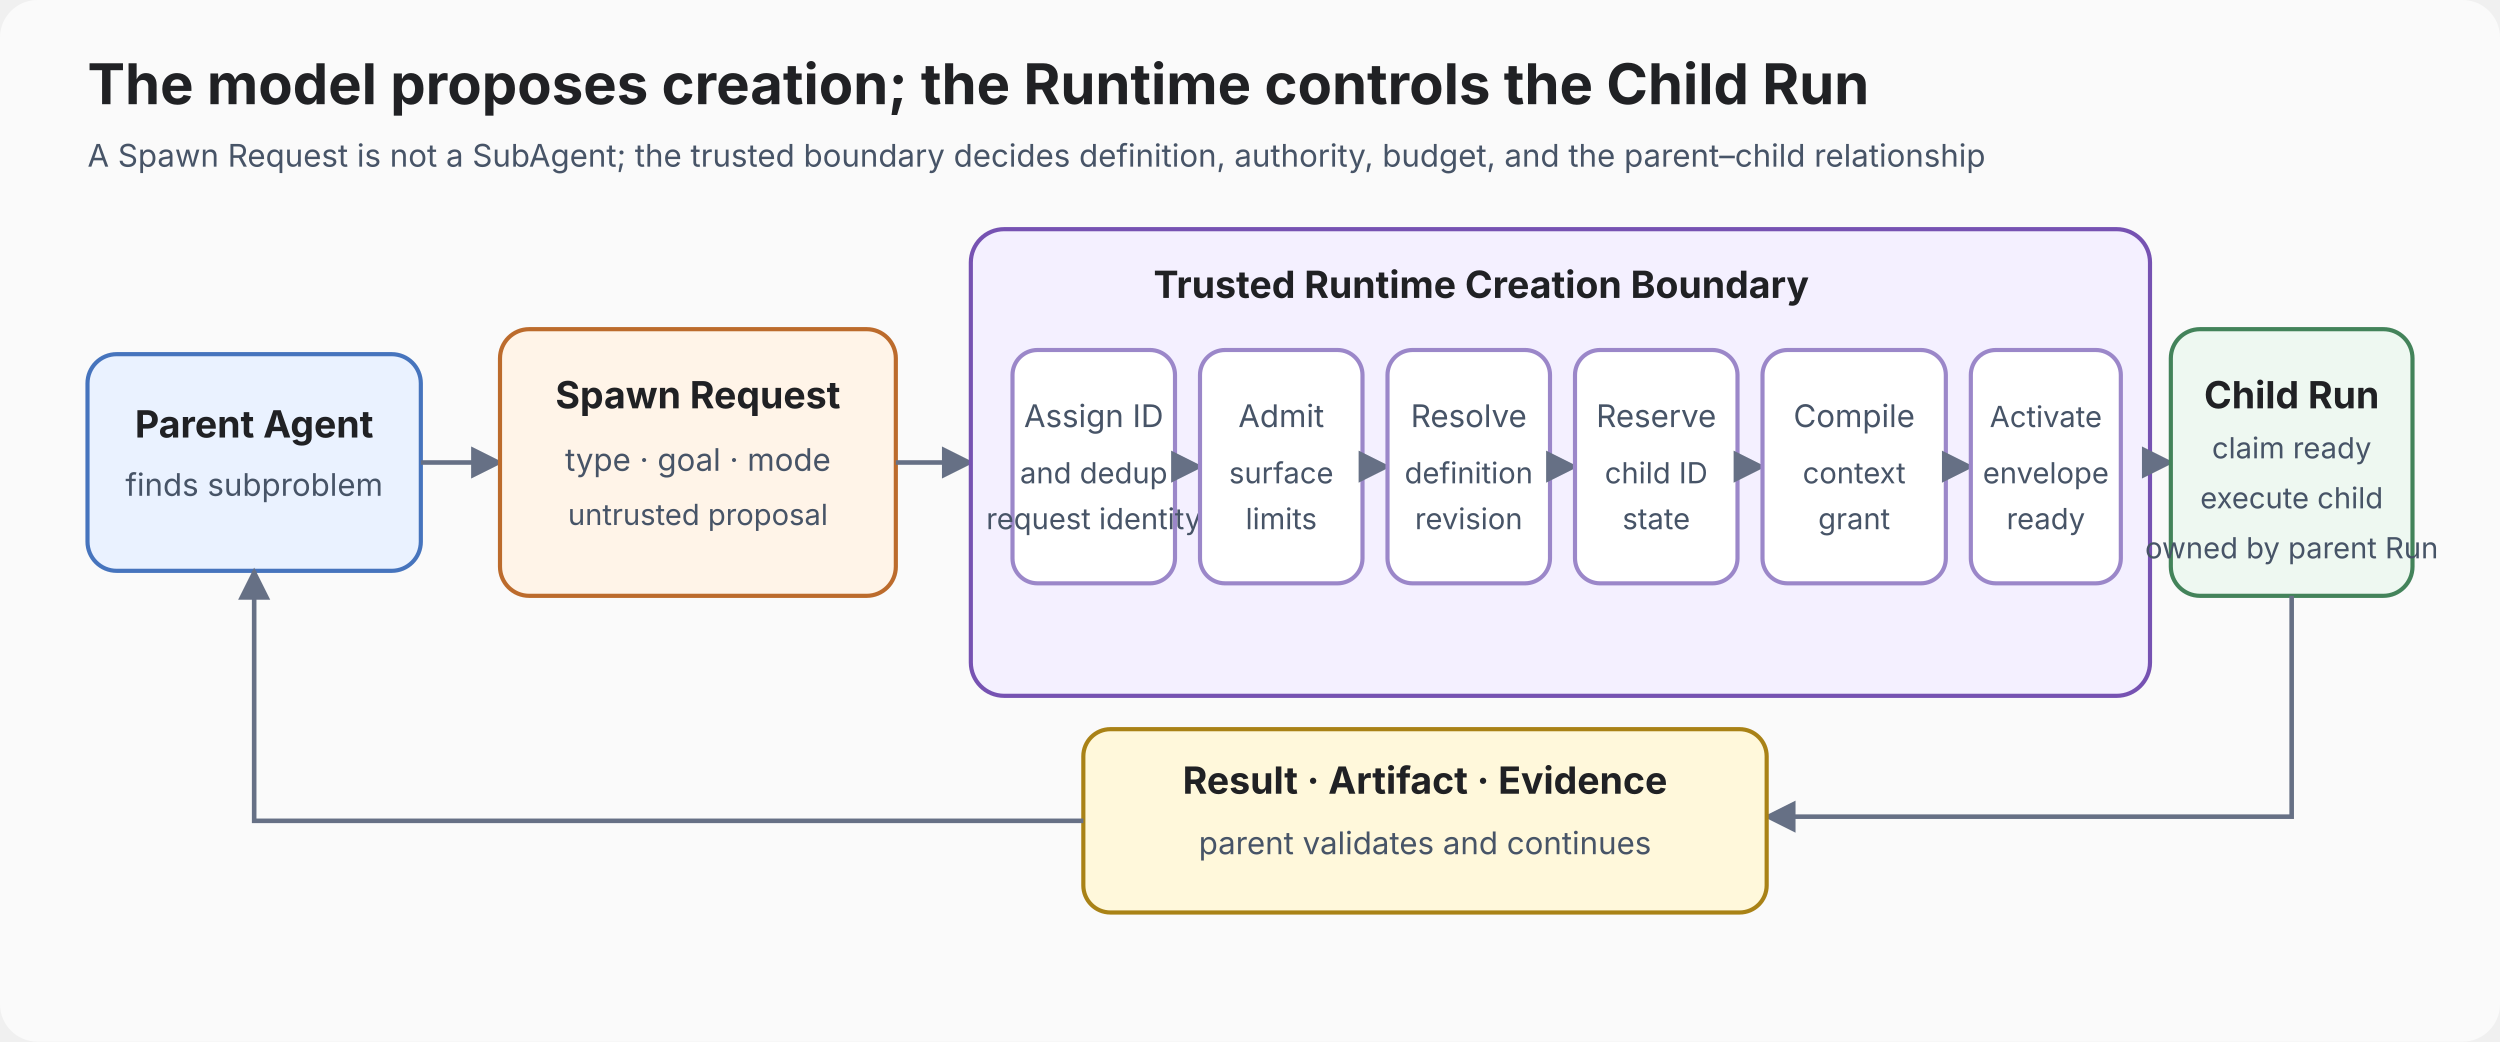
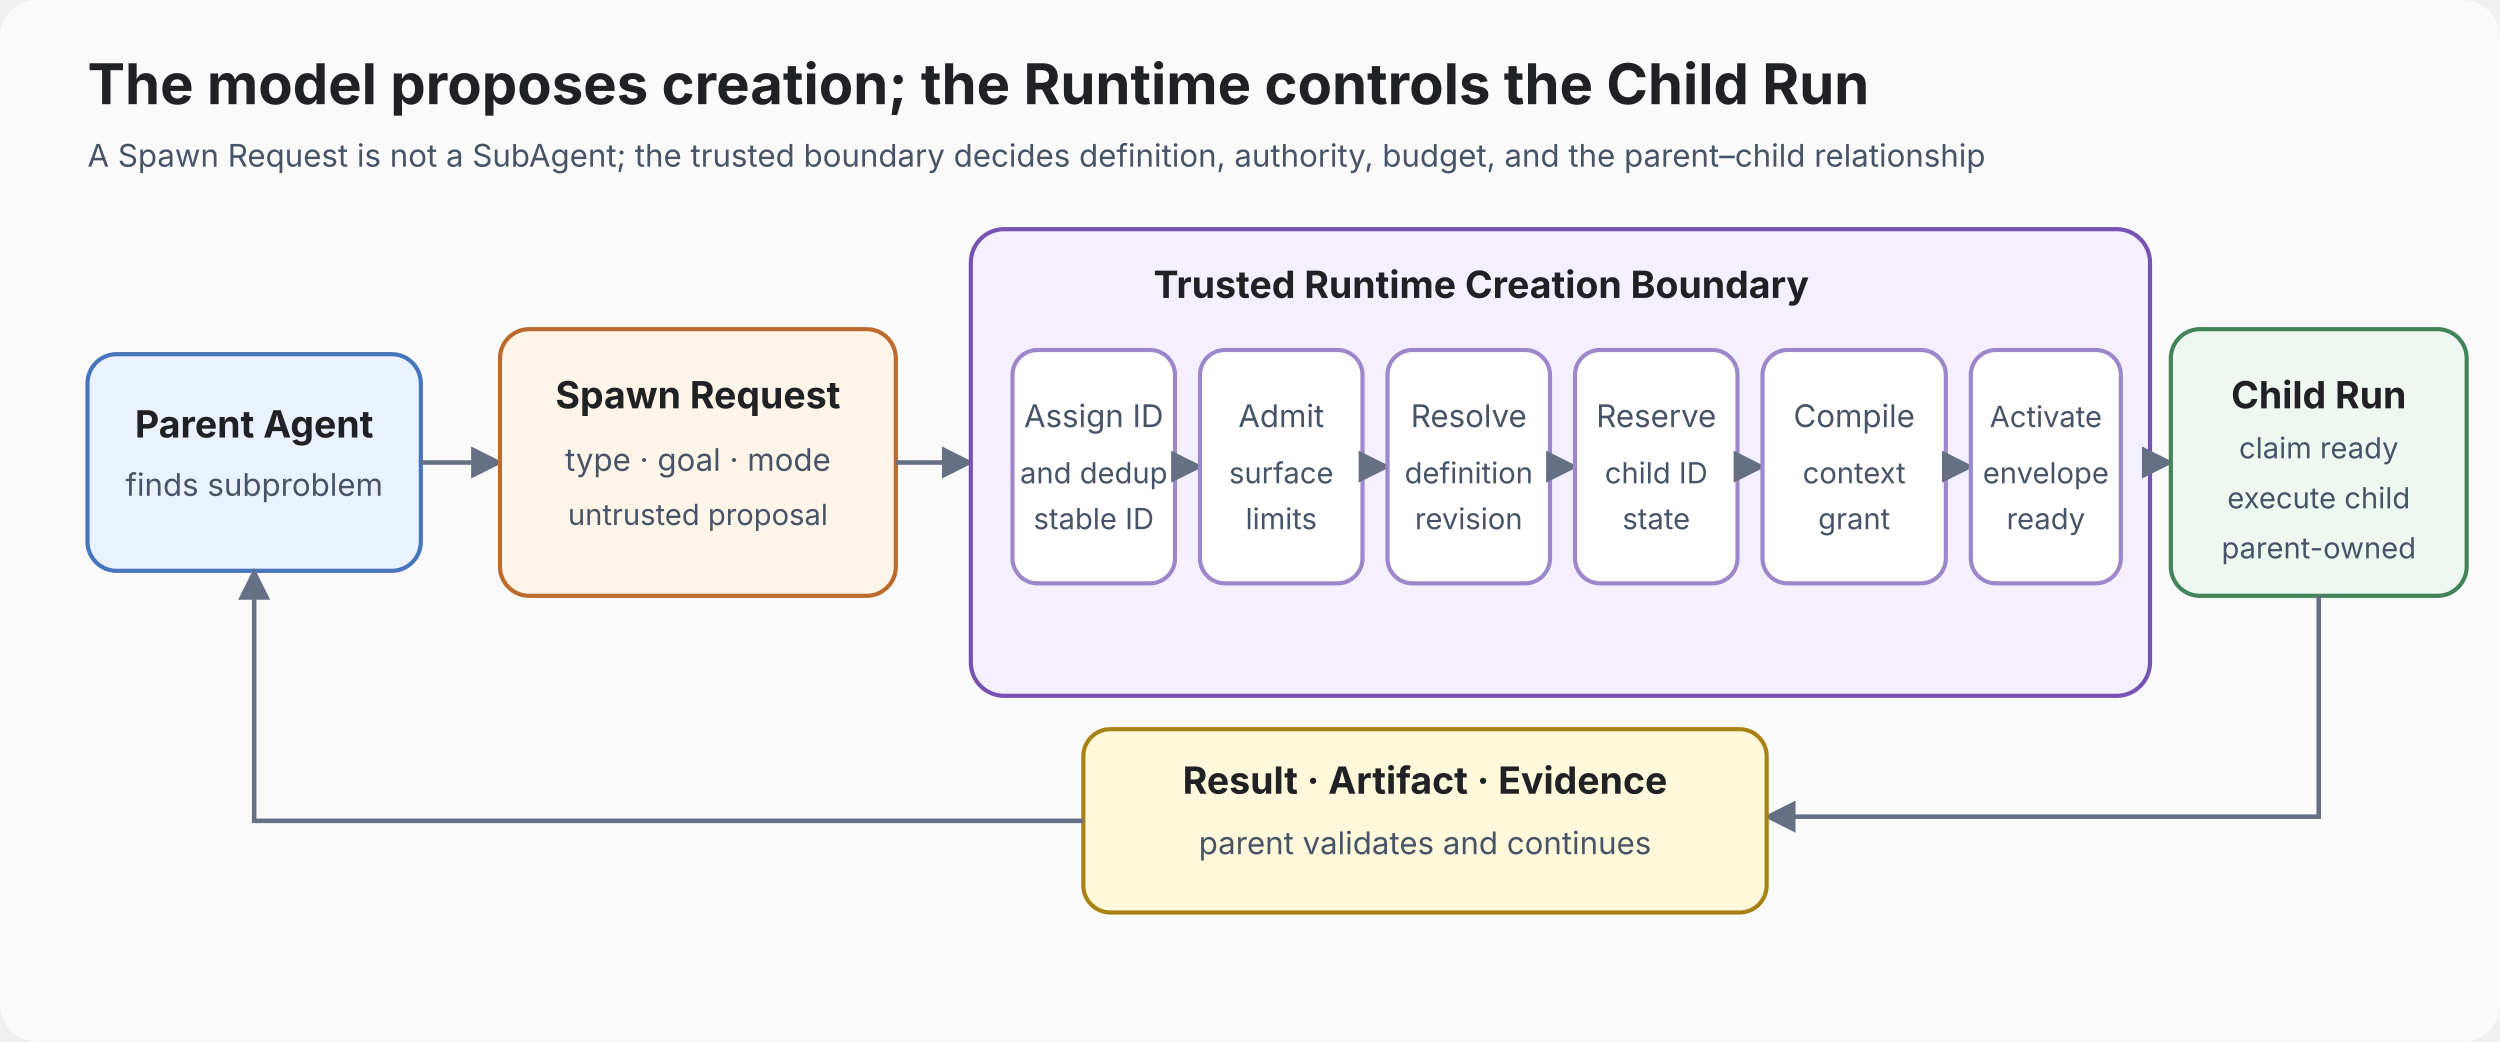
<svg xmlns="http://www.w3.org/2000/svg" viewBox="0 0 1200 500" role="img" aria-labelledby="title desc">
  <defs>
    <marker id="arrow" viewBox="0 0 10 10" refX="9" refY="5" markerWidth="7" markerHeight="7" orient="auto">
      <path d="M0 0L10 5L0 10z" fill="#667085" />
    </marker>
    <style>text{font-family:-apple-system,BlinkMacSystemFont,"Segoe UI",sans-serif;fill:#202124}.title{font-size:27px;font-weight:700}.label{font-size:18px;font-weight:650}.small{font-size:15px;fill:#475467}.tiny{font-size:14px;fill:#475467}.edge{stroke:#667085;stroke-width:2.2;fill:none;marker-end:url(#arrow)}.box{stroke-width:2}.parent{fill:#eaf2ff;stroke:#4674bd}.request{fill:#fff4e8;stroke:#bc6b2c}.runtime{fill:#f4f0ff;stroke:#7652b2}.phase{fill:#ffffff;stroke:#9b87c9}.child{fill:#eef8f1;stroke:#43835a}.result{fill:#fff8db;stroke:#a98216}</style>
  </defs>
  <rect width="1200" height="500" rx="18" fill="#fafafa" />
  <text x="42" y="50" class="title">The model proposes creation; the Runtime controls the Child Run</text>
  <text x="42" y="80" class="small">A Spawn Request is not a SubAgent; the trusted boundary decides definition, authority, budget, and the parent–child relationship</text>
  <rect x="42" y="170" width="160" height="104" rx="14" class="box parent" />
  <text x="122" y="210" text-anchor="middle" class="label">Parent Agent</text>
  <text x="122" y="238" text-anchor="middle" class="small">finds subproblem</text>
  <path d="M202 222H240" class="edge" />
  <rect x="240" y="158" width="190" height="128" rx="14" class="box request" />
  <text x="335" y="196" text-anchor="middle" class="label">Spawn Request</text>
  <text x="335" y="226" text-anchor="middle" class="small">type · goal · mode</text>
  <text x="335" y="252" text-anchor="middle" class="tiny">untrusted proposal</text>
  <path d="M430 222H466" class="edge" />
  <rect x="466" y="110" width="566" height="224" rx="16" class="box runtime" />
  <text x="711" y="143" text-anchor="middle" class="label">Trusted Runtime Creation Boundary</text>
  <rect x="486" y="168" width="78" height="112" rx="12" class="box phase" />
  <text x="525" y="205" text-anchor="middle" class="small">Assign ID</text>
  <text x="525" y="232" text-anchor="middle" class="tiny">and dedup</text>
-   <text x="525" y="254" text-anchor="middle" class="tiny">request identity</text>
+   <text x="525" y="254" text-anchor="middle" class="tiny">stable ID</text>
  <path d="M564 224H576" class="edge" />
  <rect x="576" y="168" width="78" height="112" rx="12" class="box phase" />
  <text x="615" y="205" text-anchor="middle" class="small">Admit</text>
  <text x="615" y="232" text-anchor="middle" class="tiny">surface</text>
  <text x="615" y="254" text-anchor="middle" class="tiny">limits</text>
  <path d="M654 224H666" class="edge" />
  <rect x="666" y="168" width="78" height="112" rx="12" class="box phase" />
  <text x="705" y="205" text-anchor="middle" class="small">Resolve</text>
  <text x="705" y="232" text-anchor="middle" class="tiny">definition</text>
  <text x="705" y="254" text-anchor="middle" class="tiny">revision</text>
  <path d="M744 224H756" class="edge" />
  <rect x="756" y="168" width="78" height="112" rx="12" class="box phase" />
  <text x="795" y="205" text-anchor="middle" class="small">Reserve</text>
  <text x="795" y="232" text-anchor="middle" class="tiny">child ID</text>
  <text x="795" y="254" text-anchor="middle" class="tiny">state</text>
  <path d="M834 224H846" class="edge" />
  <rect x="846" y="168" width="88" height="112" rx="12" class="box phase" />
  <text x="890" y="205" text-anchor="middle" class="small">Compile</text>
  <text x="890" y="232" text-anchor="middle" class="tiny">context</text>
  <text x="890" y="254" text-anchor="middle" class="tiny">grant</text>
  <path d="M934 224H946" class="edge" />
  <rect x="946" y="168" width="72" height="112" rx="12" class="box phase" />
  <text x="982" y="205" text-anchor="middle" class="tiny">Activate</text>
  <text x="982" y="232" text-anchor="middle" class="tiny">envelope</text>
  <text x="982" y="254" text-anchor="middle" class="tiny">ready</text>
  <path d="M1032 222H1042" class="edge" />
-   <rect x="1042" y="158" width="116" height="128" rx="14" class="box child" />
-   <text x="1100" y="196" text-anchor="middle" class="label">Child Run</text>
-   <text x="1100" y="220" text-anchor="middle" class="tiny">claim ready</text>
-   <text x="1100" y="244" text-anchor="middle" class="tiny">execute child</text>
-   <text x="1100" y="268" text-anchor="middle" class="tiny">owned by parent Run</text>
-   <path d="M1100 286V392H848" class="edge" />
+   <rect x="1042" y="158" width="142" height="128" rx="14" class="box child" />
+   <text x="1113" y="196" text-anchor="middle" class="label">Child Run</text>
+   <text x="1113" y="220" text-anchor="middle" class="tiny">claim ready</text>
+   <text x="1113" y="244" text-anchor="middle" class="tiny">execute child</text>
+   <text x="1113" y="268" text-anchor="middle" class="tiny">parent-owned</text>
+   <path d="M1113 286V392H848" class="edge" />
  <rect x="520" y="350" width="328" height="88" rx="13" class="box result" />
  <text x="684" y="381" text-anchor="middle" class="label">Result · Artifact · Evidence</text>
  <text x="684" y="410" text-anchor="middle" class="small">parent validates and continues</text>
  <path d="M520 394H122V274" class="edge" />
</svg>
